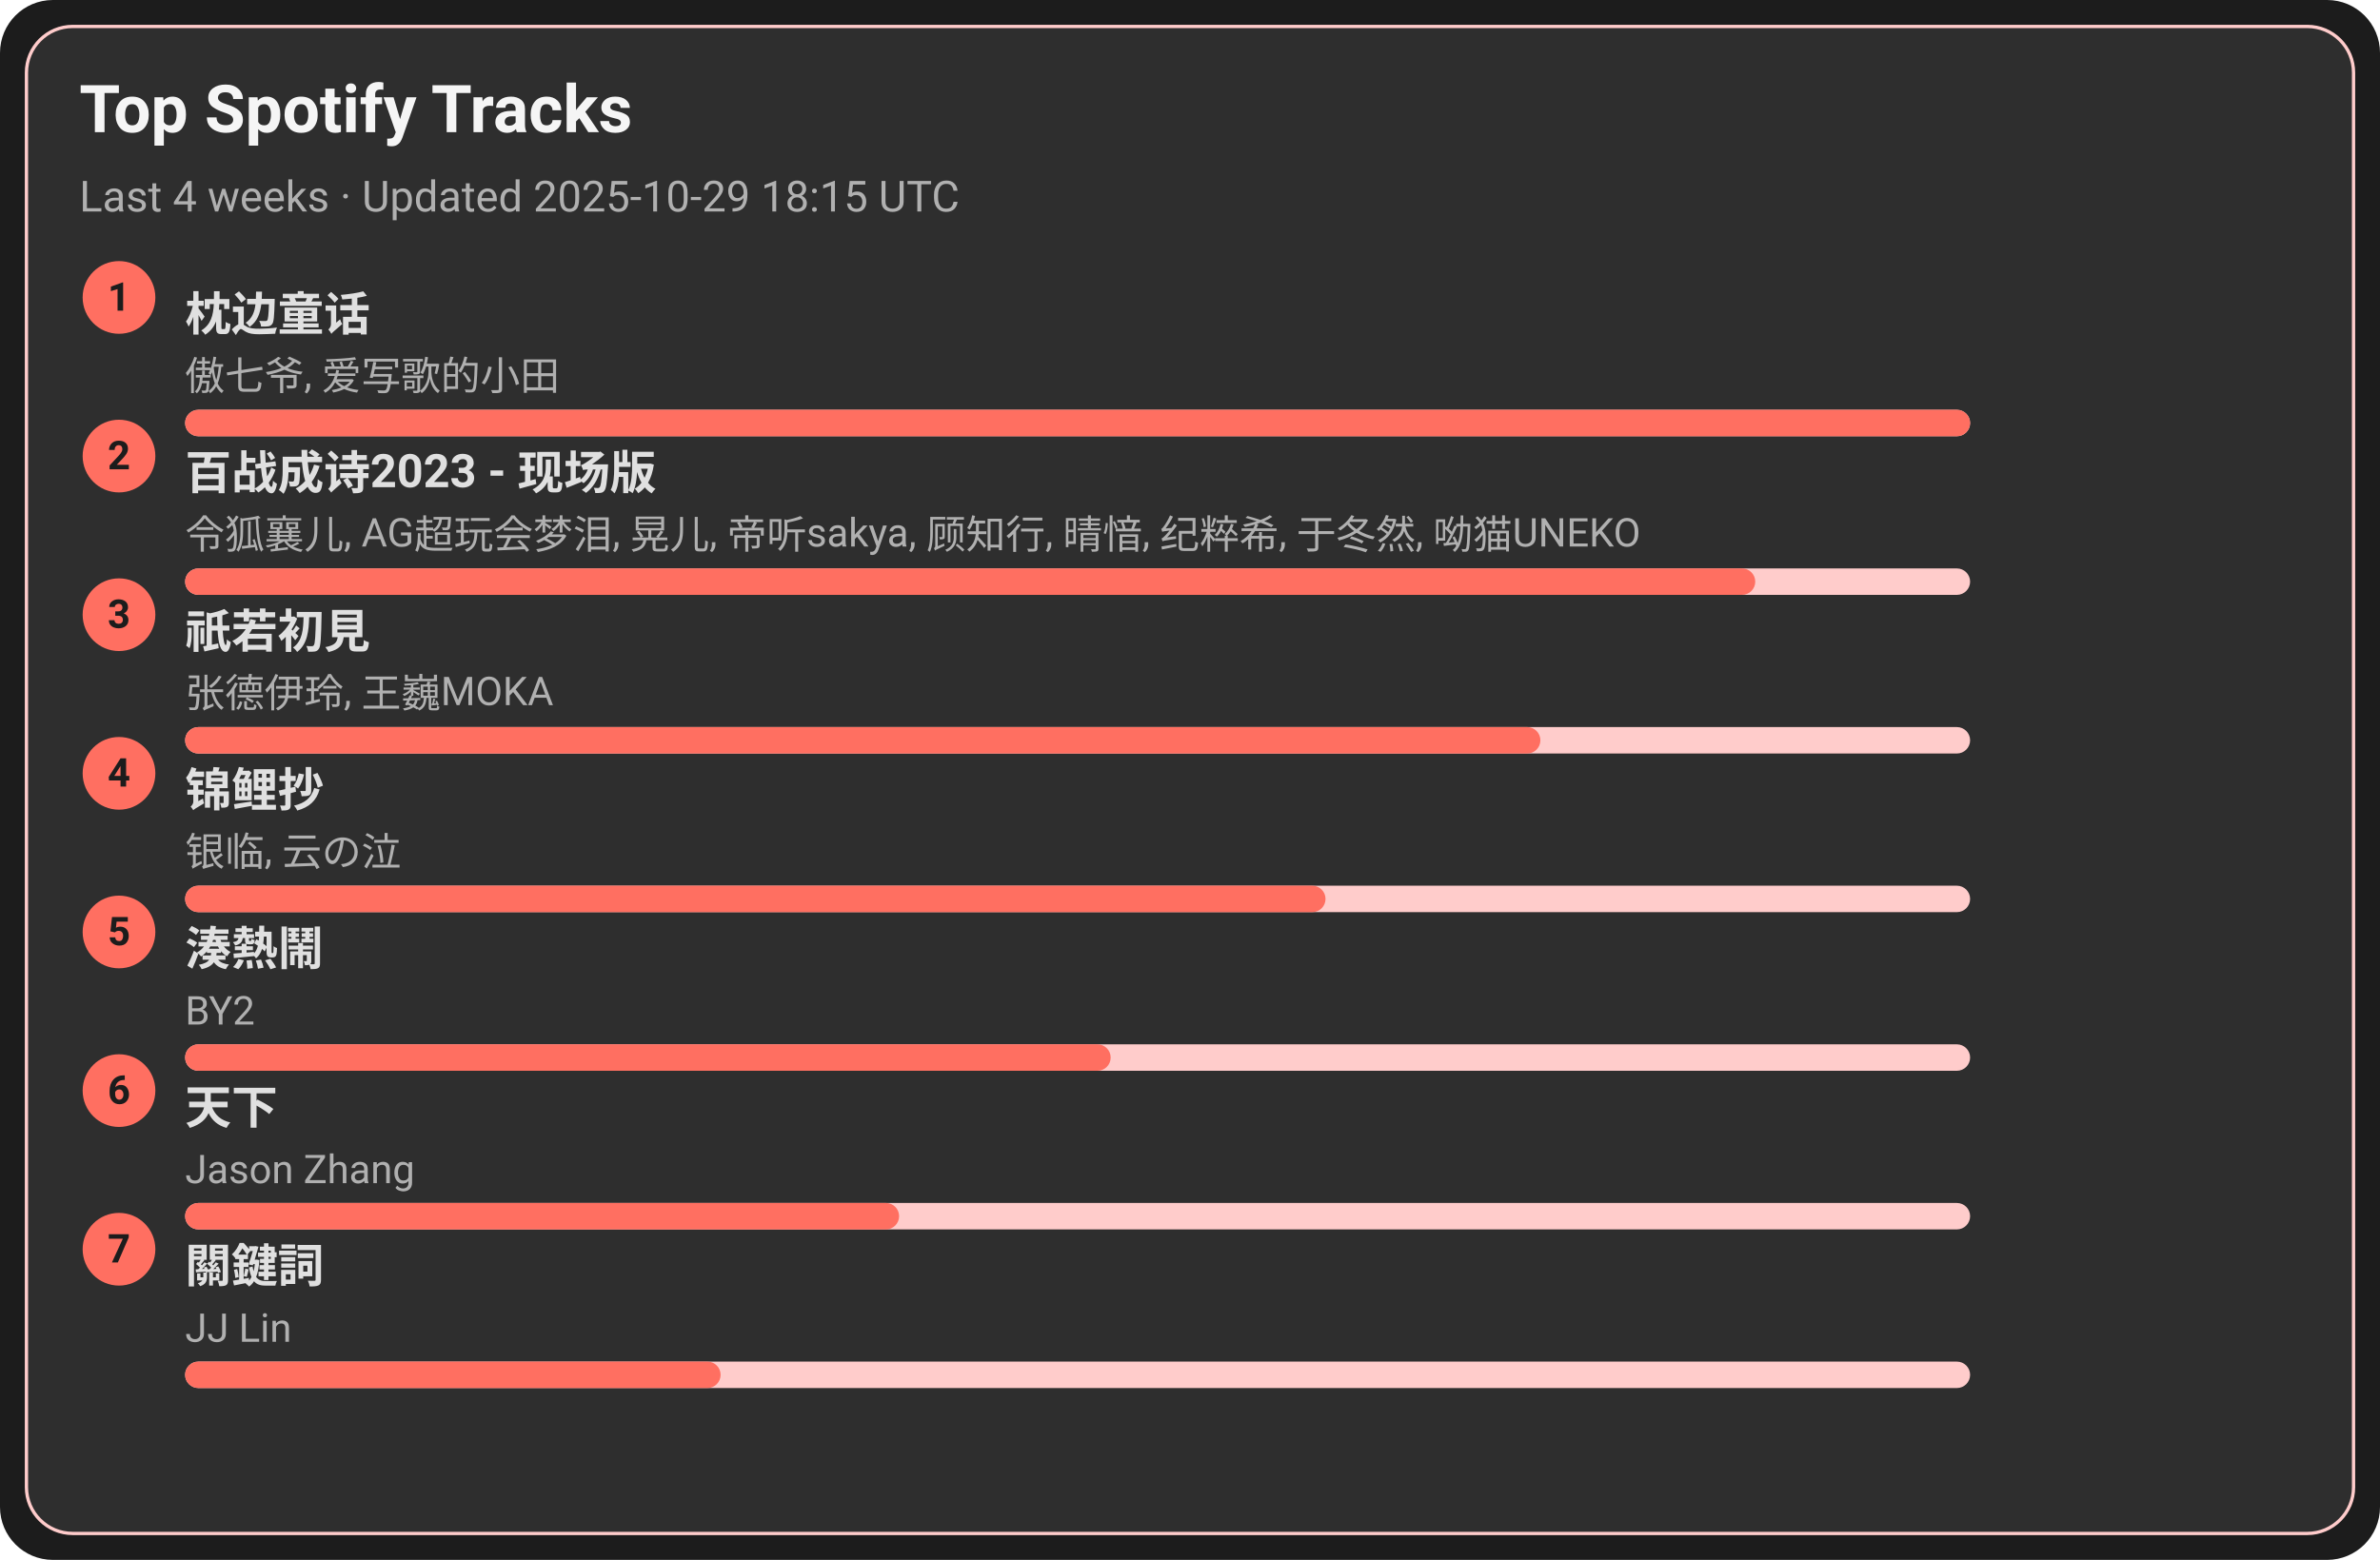
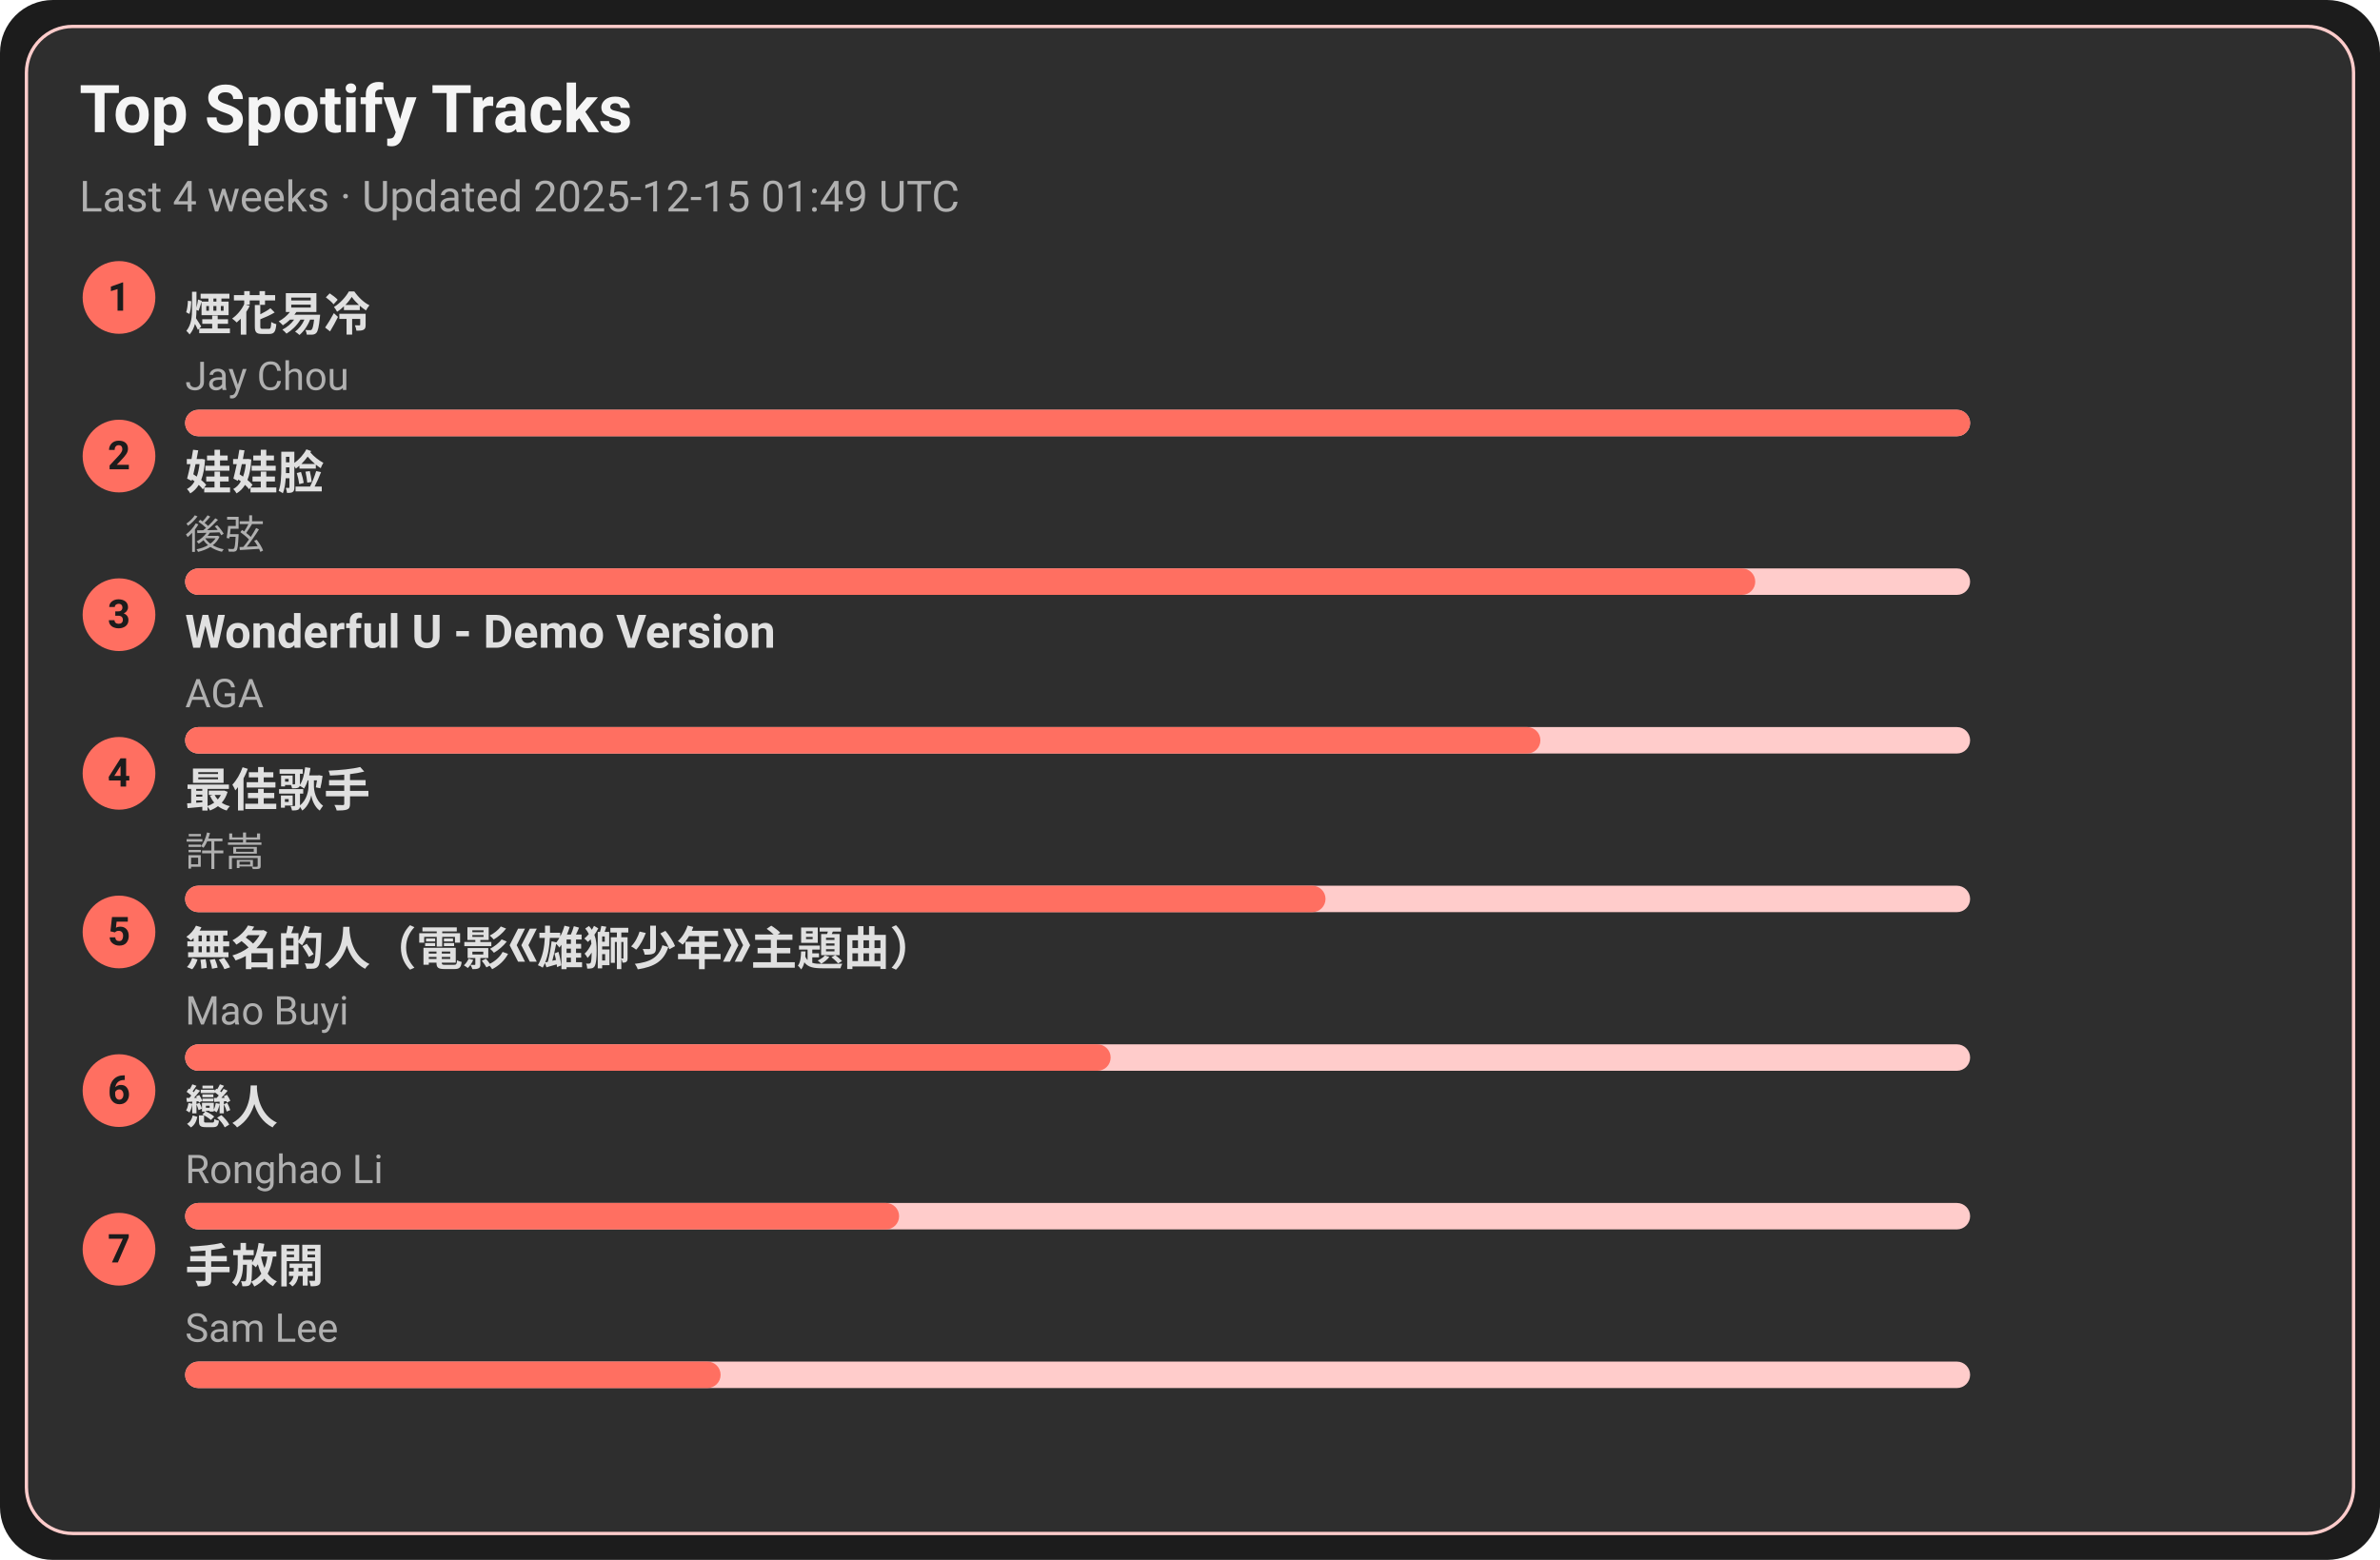
<svg xmlns="http://www.w3.org/2000/svg" width="720" height="472" viewBox="0 0 720 472">
  <style>text{font-family:-apple-system,BlinkMacSystemFont,Segoe UI,Roboto,Ubuntu,Helvetica Neue,Arial,Noto Sans,sans-serif}</style>
  <rect width="720" height="472" rx="16" fill="#1c1c1c" />
  <rect x="8" y="8" width="704" height="456" rx="14" fill="#2e2e2e" stroke="#ffcccb" />
  <text x="24" y="40" font-size="20" fill="#f5f5f5" font-weight="600">Top Spotify Tracks</text>
-   <text x="24" y="64" font-size="13" fill="#b0b0b0">Last 4 weeks · Updated 2025-10-29 18:15 UTC</text>
+   <text x="24" y="64" font-size="13" fill="#b0b0b0">Last 4 weeks · Updated 2025-12-15 01:49 UTC</text>
  <circle cx="36" cy="90" r="11" fill="#ff6f61" />
  <text x="36" y="94" text-anchor="middle" font-size="12" fill="#1c1c1c" font-weight="700">1</text>
-   <a href="https://open.spotify.com/track/3I8tlHNA9NM8dL0B23xGIY" target="_blank" rel="noopener noreferrer">
-     <text x="56" y="100" font-size="14" fill="#e0e0e0" font-weight="600">枕边童话</text>
+   <a href="https://open.spotify.com/track/24beWW0pQCJEF3IVSpIryu" target="_blank" rel="noopener noreferrer">
+     <text x="56" y="100" font-size="14" fill="#e0e0e0" font-weight="600">煙花易冷</text>
  </a>
-   <text x="56" y="118" font-size="12" fill="#b0b0b0">傲七爷, 爱写歌的小田</text>
+   <text x="56" y="118" font-size="12" fill="#b0b0b0">Jay Chou</text>
  <rect x="56" y="124" width="540" height="8" rx="4" fill="#ffcccb" />
  <rect x="56" y="124" width="540" height="8" rx="4" fill="#ff6f61" />
  <circle cx="36" cy="138" r="11" fill="#ff6f61" />
  <text x="36" y="142" text-anchor="middle" font-size="12" fill="#1c1c1c" font-weight="700">2</text>
-   <a href="https://open.spotify.com/track/2gttnS8fWnDwziLFt2TLEi" target="_blank" rel="noopener noreferrer">
-     <text x="56" y="148" font-size="14" fill="#e0e0e0" font-weight="600">百战成诗2023 - 现场版</text>
+   <a href="https://open.spotify.com/track/08ouEICweFmqfgPJnRIQkE" target="_blank" rel="noopener noreferrer">
+     <text x="56" y="148" font-size="14" fill="#e0e0e0" font-weight="600">娃娃脸</text>
  </a>
-   <text x="56" y="166" font-size="12" fill="#b0b0b0">令狐襄儿, AG超玩会梦泪, 晃儿, 帝听sakya, 顾知行, 晴愔, 纪粹希, 于冬然, 呦猫UNEKO</text>
+   <text x="56" y="166" font-size="12" fill="#b0b0b0">後弦</text>
  <rect x="56" y="172" width="540" height="8" rx="4" fill="#ffcccb" />
  <rect x="56" y="172" width="475" height="8" rx="4" fill="#ff6f61" />
  <circle cx="36" cy="186" r="11" fill="#ff6f61" />
  <text x="36" y="190" text-anchor="middle" font-size="12" fill="#1c1c1c" font-weight="700">3</text>
-   <a href="https://open.spotify.com/track/5X4U0jJr9H4oOoXTpiVkyA" target="_blank" rel="noopener noreferrer">
-     <text x="56" y="196" font-size="14" fill="#e0e0e0" font-weight="600">祇若初見</text>
+   <a href="https://open.spotify.com/track/2eSNpIOFoi1Q8wxw6CycXJ" target="_blank" rel="noopener noreferrer">
+     <text x="56" y="196" font-size="14" fill="#e0e0e0" font-weight="600">Wonderful U - Demo Version</text>
  </a>
-   <text x="56" y="214" font-size="12" fill="#b0b0b0">张德伊玲, 王巍MOKA</text>
+   <text x="56" y="214" font-size="12" fill="#b0b0b0">AGA</text>
  <rect x="56" y="220" width="540" height="8" rx="4" fill="#ffcccb" />
  <rect x="56" y="220" width="410" height="8" rx="4" fill="#ff6f61" />
  <circle cx="36" cy="234" r="11" fill="#ff6f61" />
  <text x="36" y="238" text-anchor="middle" font-size="12" fill="#1c1c1c" font-weight="700">4</text>
-   <a href="https://open.spotify.com/track/1KBIv1xAf0VhKsHrZaTVKu" target="_blank" rel="noopener noreferrer">
-     <text x="56" y="244" font-size="14" fill="#e0e0e0" font-weight="600">锦鲤抄</text>
+   <a href="https://open.spotify.com/track/1tXkID53w0fBaY5p3MjNxN" target="_blank" rel="noopener noreferrer">
+     <text x="56" y="244" font-size="14" fill="#e0e0e0" font-weight="600">最佳歌手</text>
  </a>
-   <text x="56" y="262" font-size="12" fill="#b0b0b0">银临, 云の泣</text>
+   <text x="56" y="262" font-size="12" fill="#b0b0b0">許嵩</text>
  <rect x="56" y="268" width="540" height="8" rx="4" fill="#ffcccb" />
  <rect x="56" y="268" width="345" height="8" rx="4" fill="#ff6f61" />
  <circle cx="36" cy="282" r="11" fill="#ff6f61" />
  <text x="36" y="286" text-anchor="middle" font-size="12" fill="#1c1c1c" font-weight="700">5</text>
-   <a href="https://open.spotify.com/track/2Qhxww2DKuv7gfvZkkR0wa" target="_blank" rel="noopener noreferrer">
-     <text x="56" y="292" font-size="14" fill="#e0e0e0" font-weight="600">湊熱鬧</text>
+   <a href="https://open.spotify.com/track/72kP6AJqsEeSLkO640Tu7F" target="_blank" rel="noopener noreferrer">
+     <text x="56" y="292" font-size="14" fill="#e0e0e0" font-weight="600">無名的人（電影《雄獅少年》主題曲）</text>
  </a>
-   <text x="56" y="310" font-size="12" fill="#b0b0b0">BY2</text>
+   <text x="56" y="310" font-size="12" fill="#b0b0b0">Mao Buyi</text>
  <rect x="56" y="316" width="540" height="8" rx="4" fill="#ffcccb" />
  <rect x="56" y="316" width="280" height="8" rx="4" fill="#ff6f61" />
  <circle cx="36" cy="330" r="11" fill="#ff6f61" />
  <text x="36" y="334" text-anchor="middle" font-size="12" fill="#1c1c1c" font-weight="700">6</text>
-   <a href="https://open.spotify.com/track/1j7LdPp0L34CE6W8l2p54i" target="_blank" rel="noopener noreferrer">
-     <text x="56" y="340" font-size="14" fill="#e0e0e0" font-weight="600">天下</text>
+   <a href="https://open.spotify.com/track/3eDz7gA410uim6ydVqqjyR" target="_blank" rel="noopener noreferrer">
+     <text x="56" y="340" font-size="14" fill="#e0e0e0" font-weight="600">戀人</text>
  </a>
-   <text x="56" y="358" font-size="12" fill="#b0b0b0">Jason Zhang</text>
+   <text x="56" y="358" font-size="12" fill="#b0b0b0">Ronghao Li</text>
  <rect x="56" y="364" width="540" height="8" rx="4" fill="#ffcccb" />
  <rect x="56" y="364" width="216" height="8" rx="4" fill="#ff6f61" />
  <circle cx="36" cy="378" r="11" fill="#ff6f61" />
  <text x="36" y="382" text-anchor="middle" font-size="12" fill="#1c1c1c" font-weight="700">7</text>
-   <a href="https://open.spotify.com/track/35B0D3BnZfxl0mA3KkstVK" target="_blank" rel="noopener noreferrer">
-     <text x="56" y="388" font-size="14" fill="#e0e0e0" font-weight="600">關鍵詞</text>
+   <a href="https://open.spotify.com/track/2Dd9EXYXI2NNrLG61OtWQv" target="_blank" rel="noopener noreferrer">
+     <text x="56" y="388" font-size="14" fill="#e0e0e0" font-weight="600">手放開</text>
  </a>
-   <text x="56" y="406" font-size="12" fill="#b0b0b0">JJ Lin</text>
+   <text x="56" y="406" font-size="12" fill="#b0b0b0">Sam Lee</text>
  <rect x="56" y="412" width="540" height="8" rx="4" fill="#ffcccb" />
  <rect x="56" y="412" width="162" height="8" rx="4" fill="#ff6f61" />
</svg>
